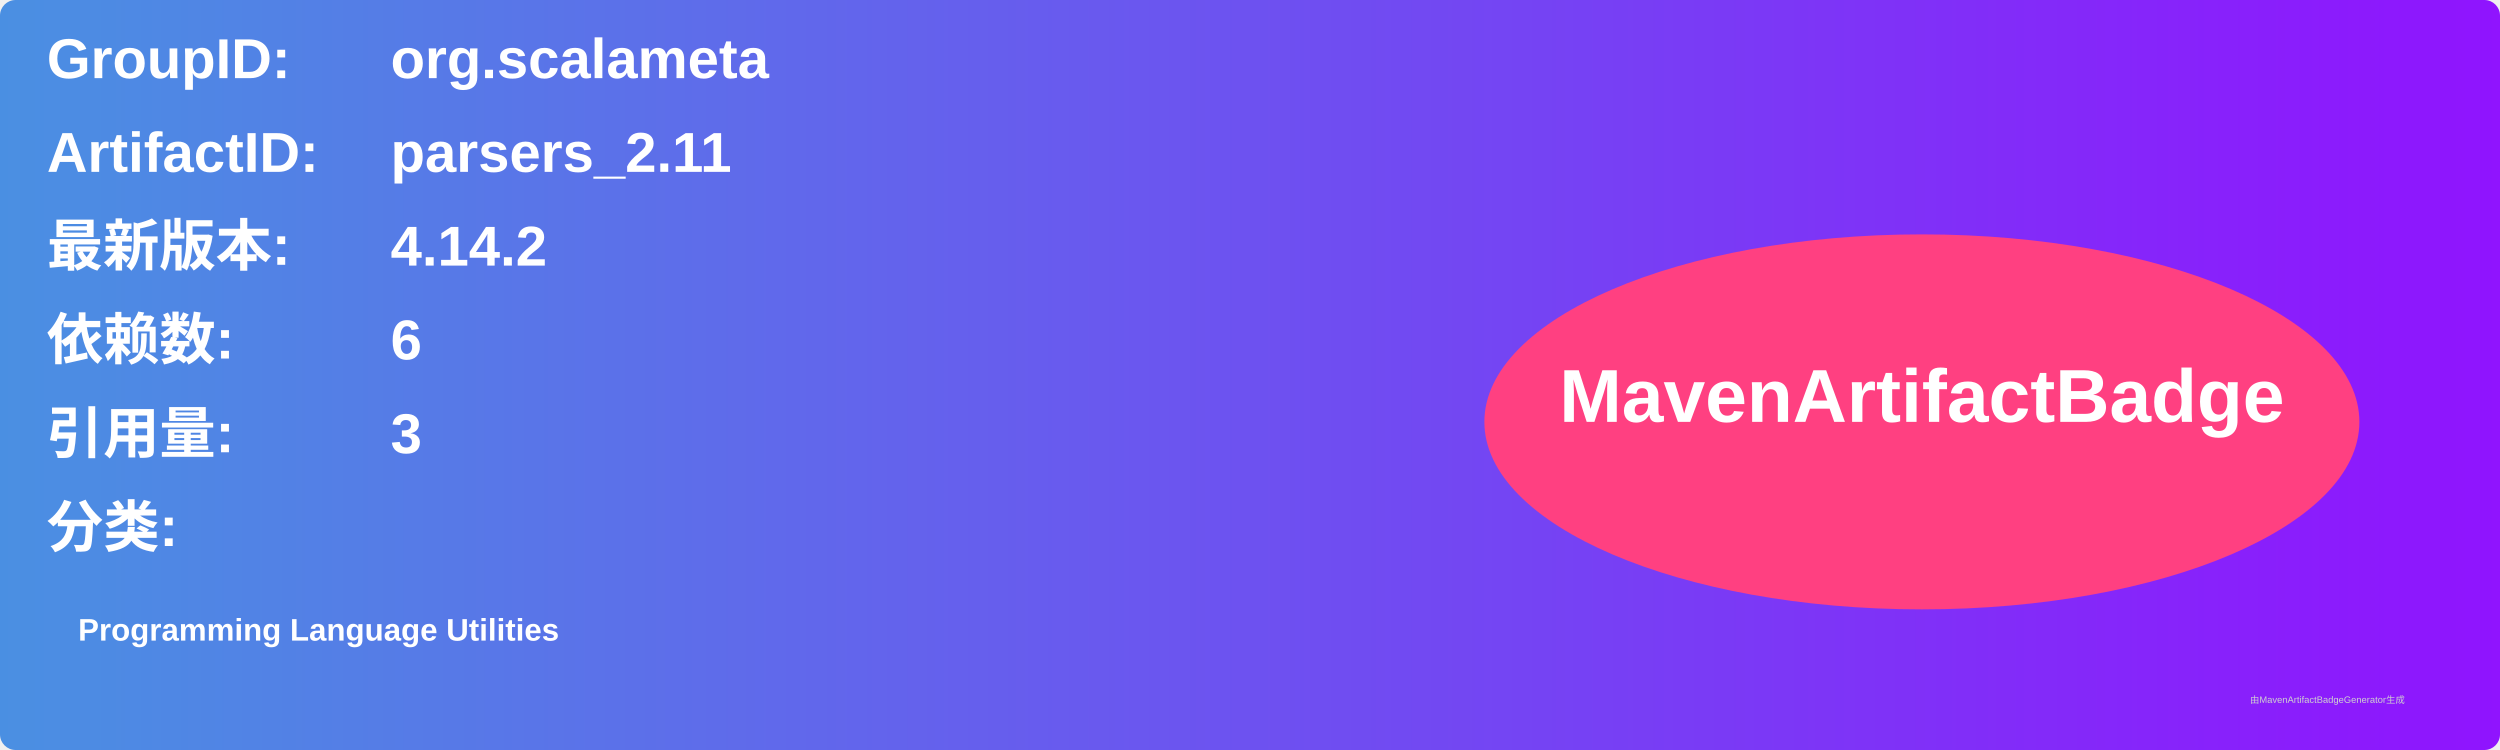
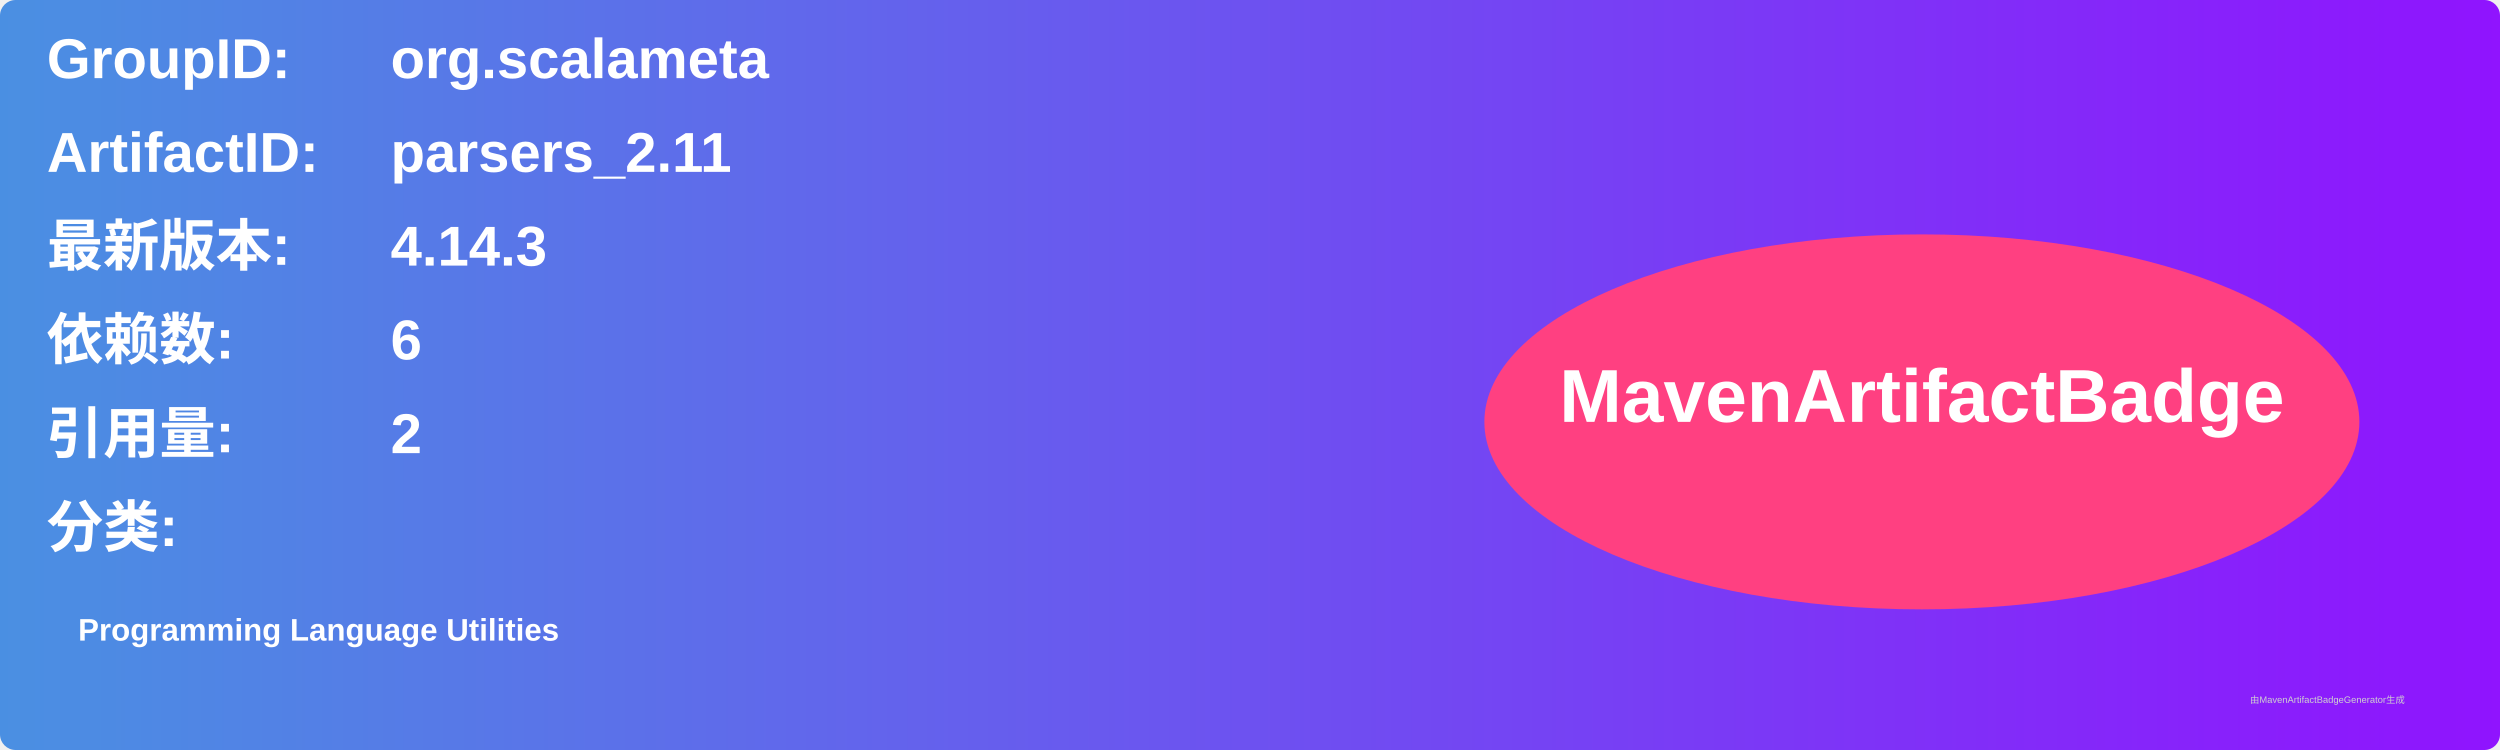
<svg xmlns="http://www.w3.org/2000/svg" width="800" height="240" viewBox="0 0 800 240">
  <linearGradient id="grad" x1="0%" y1="0%" x2="100%" y2="0%">
    <stop offset="0%" stop-color="#4a90e2" />
    <stop offset="100%" stop-color="#9013fe" />
  </linearGradient>
  <rect width="100%" height="100%" rx="5" ry="5" fill="url(#grad)" />
  <g transform="translate(15, 15)">
    <text x="0" y="10" font-family="Arial" font-size="18" fill="white" font-weight="bold" width="260">GroupID:</text>
    <text x="110" y="10" font-family="Arial" font-size="18" fill="white" font-weight="bold" width="460">org.scalameta</text>
    <text x="0" y="40" font-family="Arial" font-size="18" fill="white" font-weight="bold" width="260">ArtifactID:</text>
    <text x="110" y="40" font-family="Arial" font-size="18" fill="white" font-weight="bold" width="460">parsers_2.11</text>
    <text x="0" y="70" font-family="Arial" font-size="18" fill="white" font-weight="bold">最新版本:</text>
    <text x="110" y="70" font-family="Arial" font-size="18" fill="white" font-weight="bold">
-       <tspan font-weight="bold">4.14.2</tspan>
+       <tspan font-weight="bold">4.14.3</tspan>
    </text>
    <text x="0" y="100" font-family="Arial" font-size="18" fill="white" font-weight="bold">依赖数: </text>
    <text x="110" y="100" font-family="Arial" font-size="18" fill="white">
      <tspan font-weight="bold">6</tspan>
    </text>
    <text x="0" y="130" font-family="Arial" font-size="18" fill="white" font-weight="bold">引用量: </text>
    <text x="110" y="130" font-family="Arial" font-size="18" fill="white">
-       <tspan font-weight="bold">3</tspan>
+       <tspan font-weight="bold">2</tspan>
    </text>
    <text x="0" y="160" font-family="Arial" font-size="18" fill="white" font-weight="bold">分类:</text>
    <text x="10" y="190" font-family="Arial" font-size="10" fill="white">
      <tspan font-weight="bold">Programming Language Utilities</tspan>
    </text>
    <ellipse cx="600" cy="120" rx="140" ry="60" fill="#ff4081" />
    <text x="600" y="120" text-anchor="middle" font-family="Arial" font-size="24" fill="white" font-weight="bold">MavenArtifactBadge</text>
  </g>
  <text x="720" y="225" font-family="Arial" font-size="3" fill="#d0d0d0">由MavenArtifactBadgeGenerator生成</text>
</svg>
